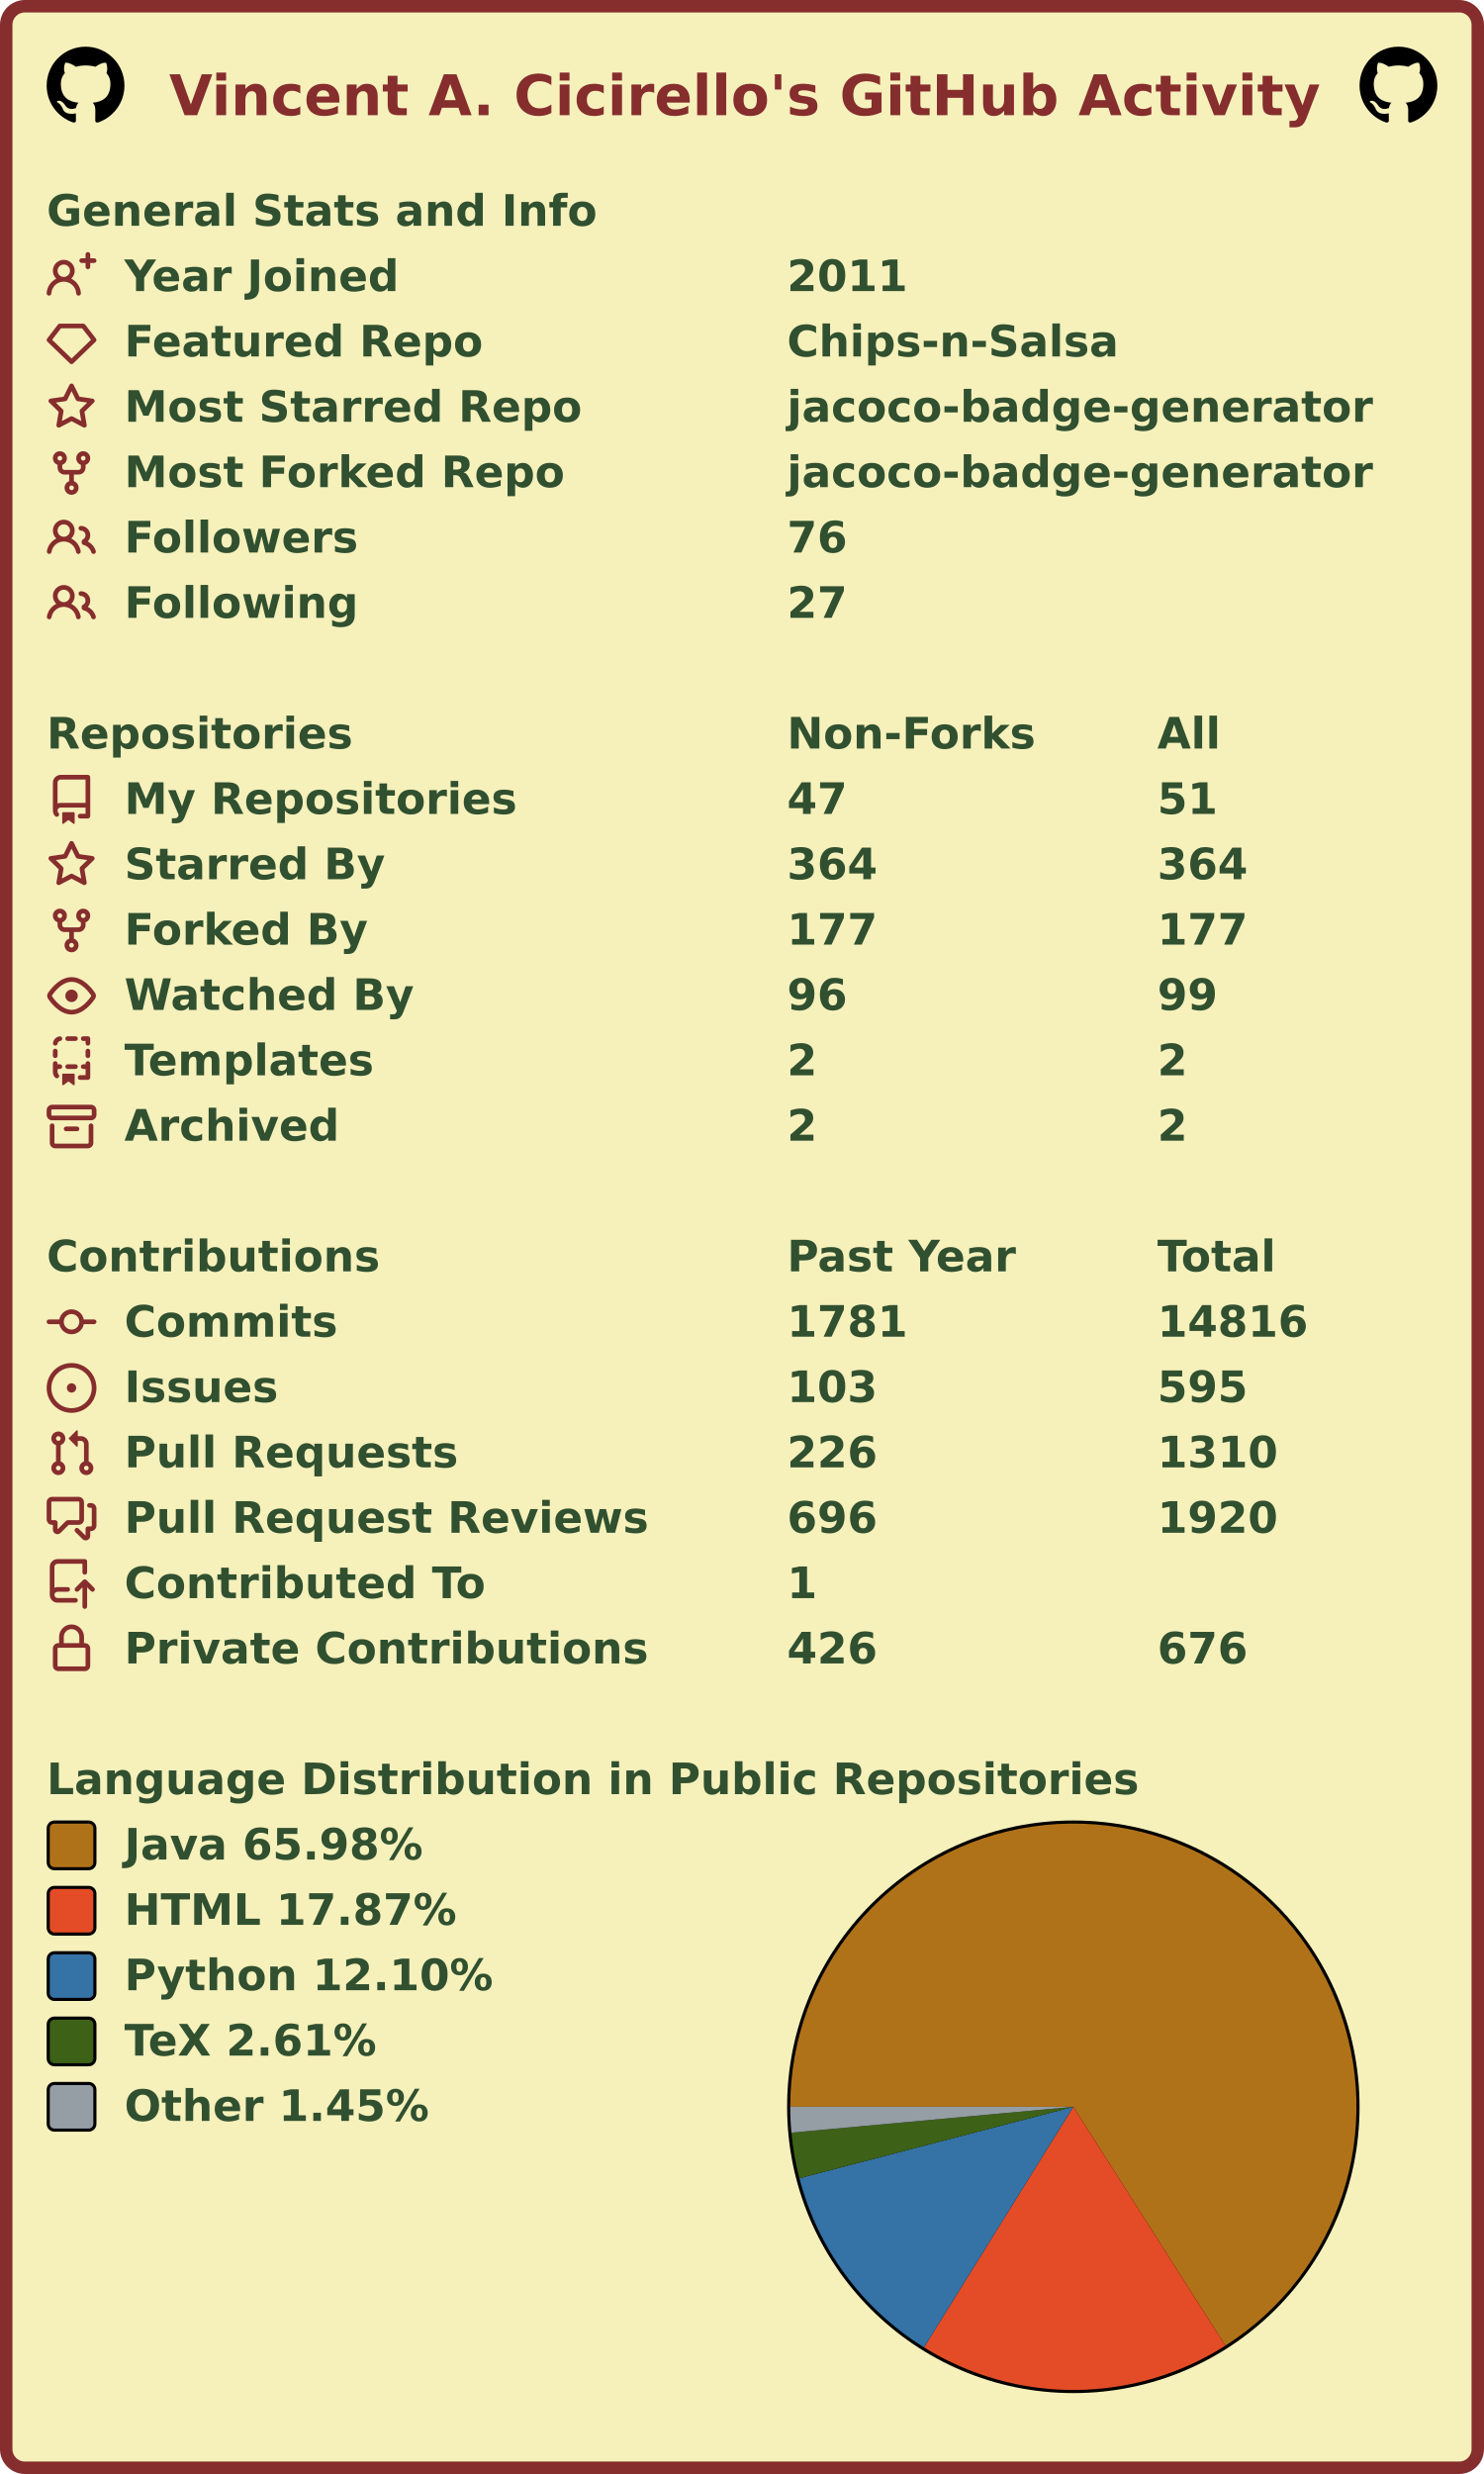
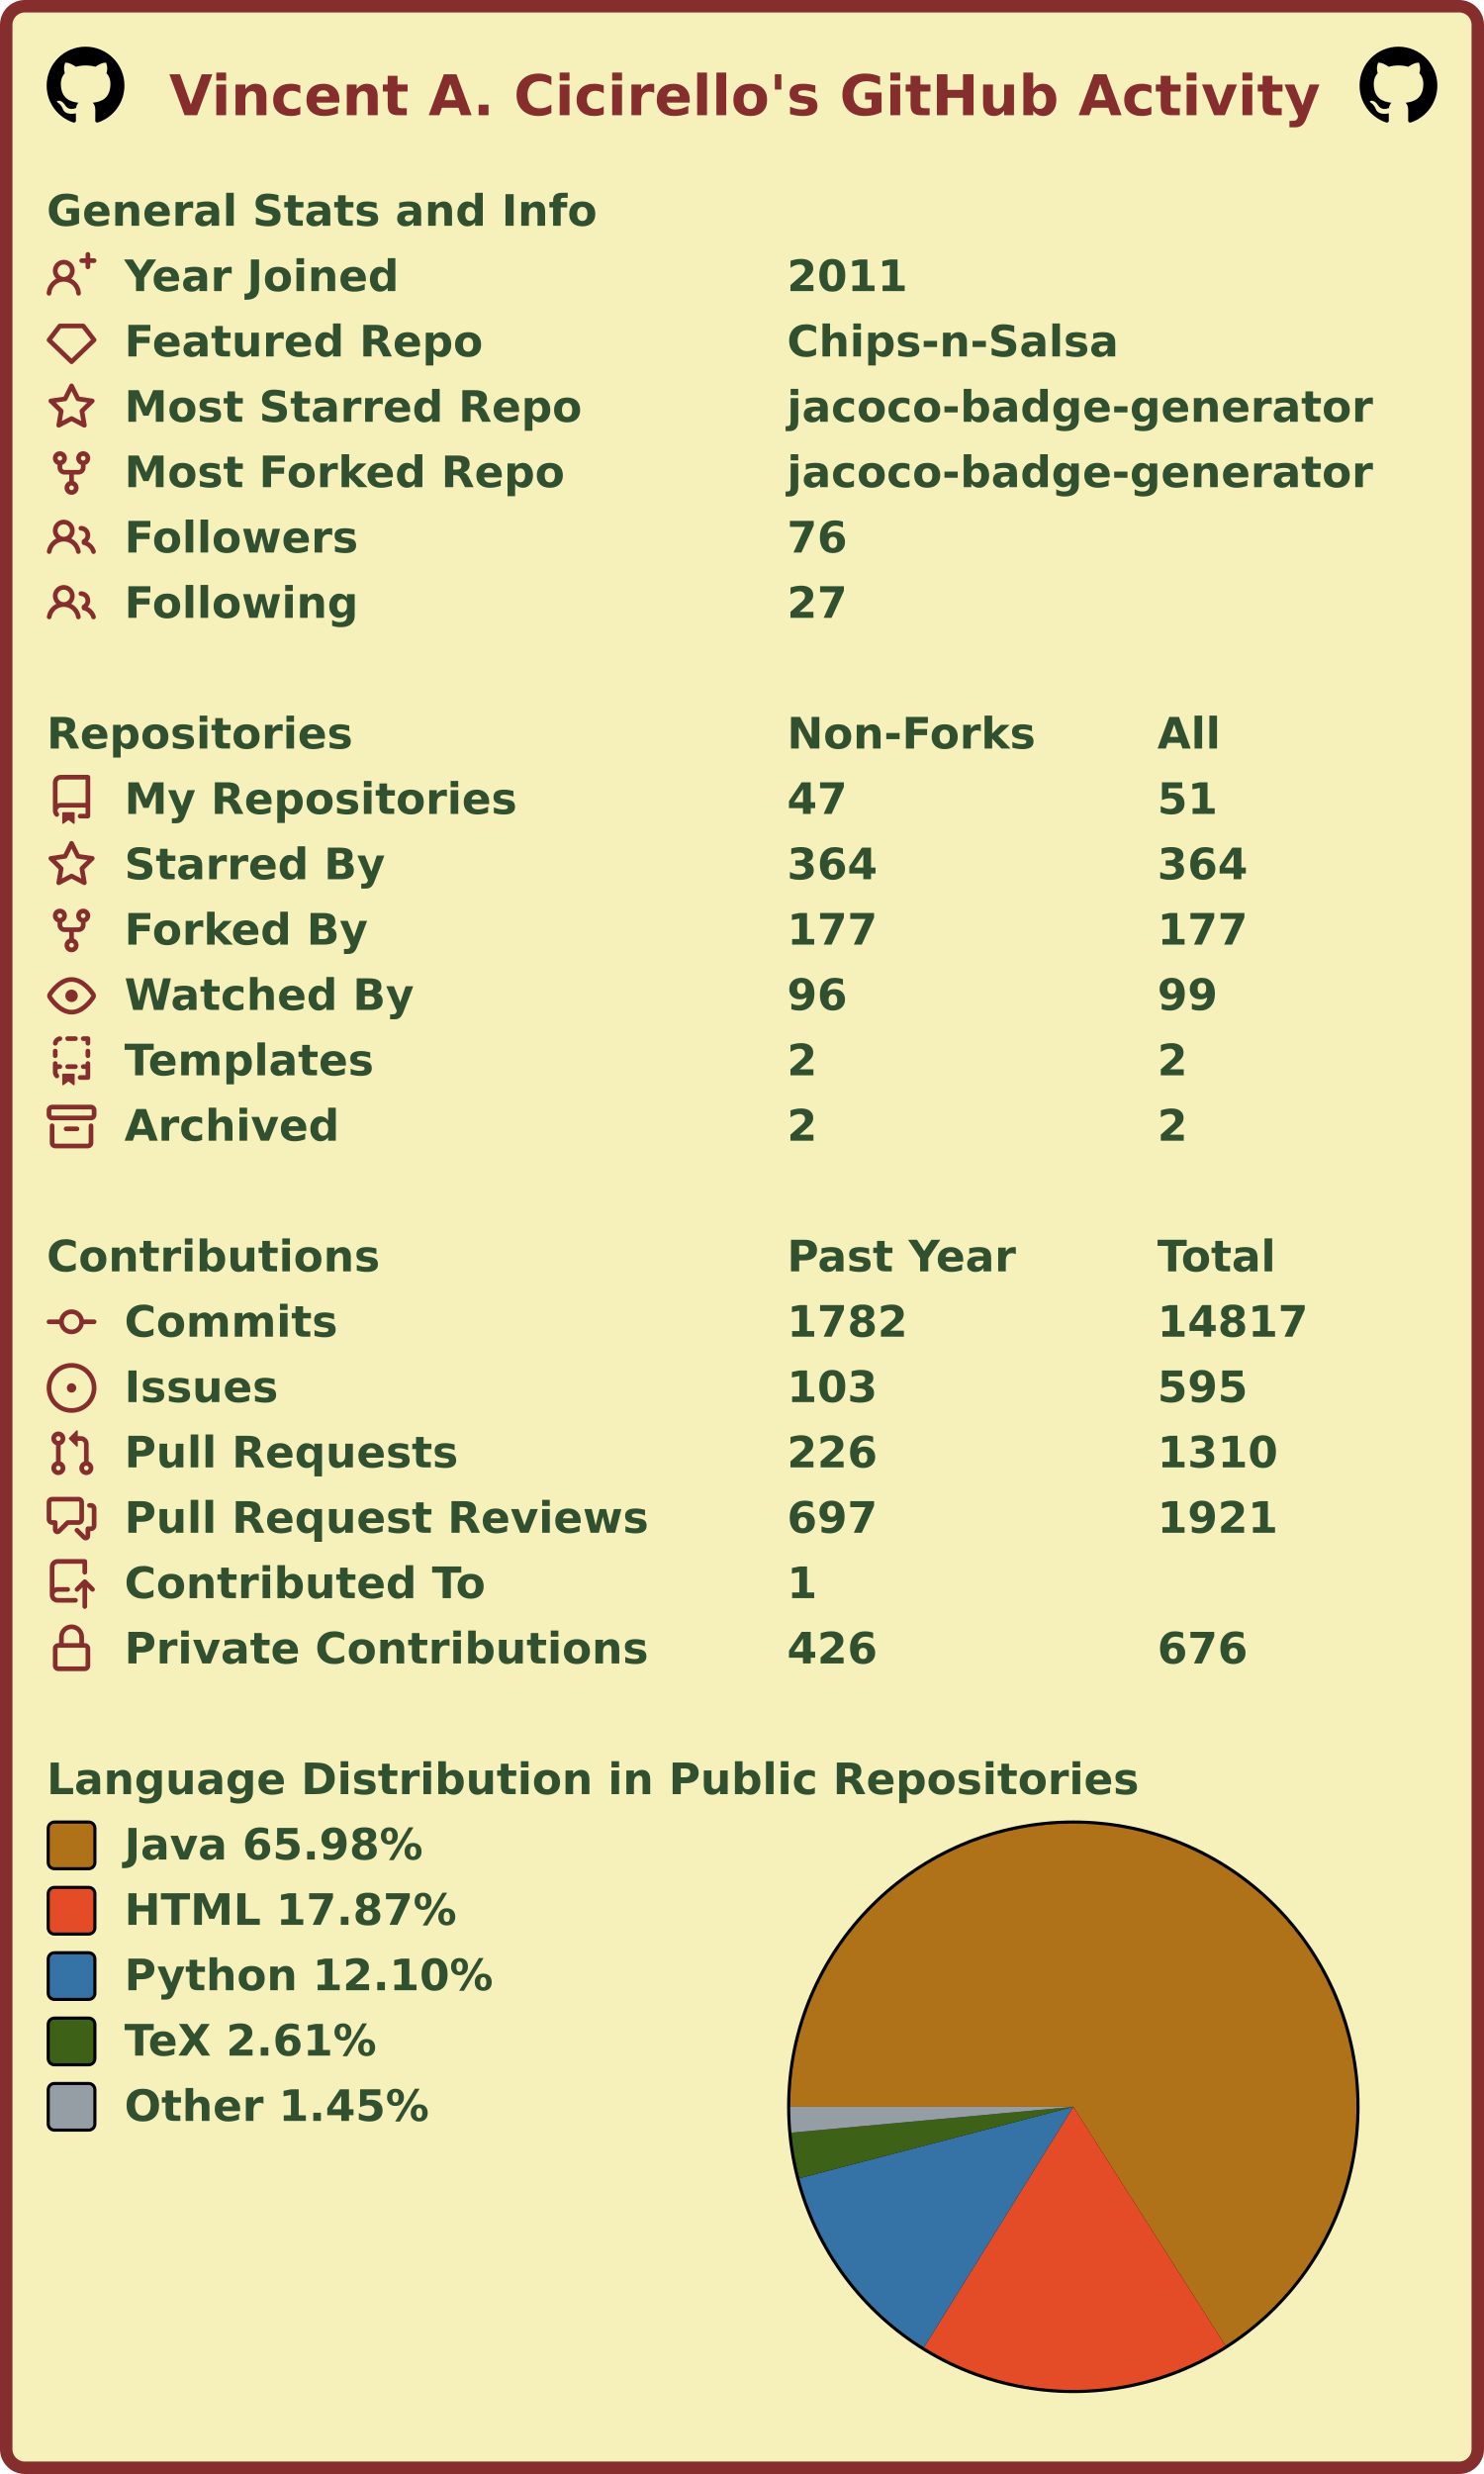
<svg xmlns="http://www.w3.org/2000/svg" width="477" height="795" viewBox="0 0 477 795" lang="en" xml:lang="en">
  <rect x="2" y="2" stroke-width="4" rx="6" width="473" height="791" stroke="#862d2d" fill="#f6f0bb" />
  <g font-weight="600" font-size="110pt" font-family="Verdana,Geneva,DejaVu Sans,sans-serif" text-rendering="geometricPrecision">
    <text x="442" y="301" lengthAdjust="spacingAndGlyphs" textLength="2985" transform="scale(0.123)" fill="#862d2d">Vincent A. Cicirello's GitHub Activity</text>
    <svg x="15" y="15" width="25" height="25" viewBox="0 0 16 16">
      <path fill="#000000" fill-rule="evenodd" d="M8 0C3.58 0 0 3.58 0 8c0 3.54 2.29 6.53 5.47 7.59.4.07.55-.17.55-.38 0-.19-.01-.82-.01-1.49-2.01.37-2.53-.49-2.69-.94-.09-.23-.48-.94-.82-1.13-.28-.15-.68-.52-.01-.53.63-.01 1.08.58 1.23.82.72 1.21 1.87.87 2.33.66.07-.52.28-.87.51-1.07-1.78-.2-3.64-.89-3.64-3.95 0-.87.31-1.59.82-2.15-.08-.2-.36-1.02.08-2.12 0 0 .67-.21 2.2.82.64-.18 1.32-.27 2-.27.68 0 1.36.09 2 .27 1.53-1.04 2.2-.82 2.2-.82.44 1.1.16 1.92.08 2.12.51.56.82 1.27.82 2.15 0 3.07-1.87 3.75-3.65 3.95.29.25.54.73.54 1.48 0 1.07-.01 1.93-.01 2.2 0 .21.15.46.55.38A8.013 8.013 0 0016 8c0-4.42-3.58-8-8-8z" />
    </svg>
    <svg x="437" y="15" width="25" height="25" viewBox="0 0 16 16">
      <path fill="#000000" fill-rule="evenodd" d="M8 0C3.58 0 0 3.58 0 8c0 3.54 2.29 6.53 5.47 7.59.4.07.55-.17.55-.38 0-.19-.01-.82-.01-1.49-2.01.37-2.53-.49-2.69-.94-.09-.23-.48-.94-.82-1.13-.28-.15-.68-.52-.01-.53.63-.01 1.08.58 1.23.82.72 1.21 1.87.87 2.33.66.07-.52.28-.87.51-1.07-1.78-.2-3.64-.89-3.64-3.95 0-.87.31-1.59.82-2.15-.08-.2-.36-1.02.08-2.12 0 0 .67-.21 2.2.82.64-.18 1.32-.27 2-.27.68 0 1.36.09 2 .27 1.53-1.04 2.2-.82 2.2-.82.44 1.1.16 1.92.08 2.12.51.56.82 1.27.82 2.15 0 3.07-1.87 3.75-3.65 3.95.29.25.54.73.54 1.48 0 1.07-.01 1.93-.01 2.2 0 .21.15.46.55.38A8.013 8.013 0 0016 8c0-4.42-3.58-8-8-8z" />
    </svg>
    <g transform="translate(0, 60)" fill="#305030">
      <g transform="translate(15, 0)">
        <g transform="scale(0.095)">
          <text x="0" y="132" textLength="1851" lengthAdjust="spacingAndGlyphs">General Stats and Info</text>
        </g>
      </g>
      <g transform="translate(15, 21)">
        <path fill="#862d2d" fill-rule="evenodd" d="M13.25 0a.75.75 0 01.75.75V2h1.25a.75.75 0 010 1.5H14v1.25a.75.75 0 01-1.5 0V3.5h-1.25a.75.75 0 010-1.5h1.25V.75a.75.75 0 01.75-.75zM5.5 4a2 2 0 100 4 2 2 0 000-4zm2.4 4.548a3.5 3.5 0 10-4.799 0 5.527 5.527 0 00-3.1 4.66.75.75 0 101.498.085A4.01 4.01 0 015.5 9.5a4.01 4.01 0 014.001 3.793.75.75 0 101.498-.086 5.527 5.527 0 00-3.1-4.659z" />
        <g transform="scale(0.095)">
          <text lengthAdjust="spacingAndGlyphs" textLength="932" x="263" y="132">Year Joined</text>
          <text lengthAdjust="spacingAndGlyphs" textLength="420" x="2505" y="132">2011</text>
        </g>
      </g>
      <g transform="translate(15, 42)">
        <path fill="#862d2d" fill-rule="evenodd" d="M3.637 2.291A.75.75 0 014.23 2h7.54a.75.75 0 01.593.291l3.48 4.5a.75.75 0 01-.072.999l-7.25 7a.75.75 0 01-1.042 0l-7.25-7a.75.75 0 01-.072-.999l3.48-4.5zM4.598 3.5L1.754 7.177 8 13.207l6.246-6.03L11.402 3.5H4.598z" />
        <g transform="scale(0.095)">
          <text lengthAdjust="spacingAndGlyphs" textLength="1215" x="263" y="132">Featured Repo</text>
          <text lengthAdjust="spacingAndGlyphs" textLength="1120" x="2505" y="132">Chips-n-Salsa</text>
        </g>
      </g>
      <g transform="translate(15, 63)">
        <path fill="#862d2d" fill-rule="evenodd" d="M8 .25a.75.75 0 01.673.418l1.882 3.815 4.21.612a.75.75 0 01.416 1.279l-3.046 2.97.719 4.192a.75.75 0 01-1.088.791L8 12.347l-3.766 1.98a.75.75 0 01-1.088-.79l.72-4.194L.818 6.374a.75.75 0 01.416-1.28l4.21-.611L7.327.668A.75.75 0 018 .25zm0 2.445L6.615 5.5a.75.75 0 01-.564.41l-3.097.45 2.24 2.184a.75.75 0 01.216.664l-.528 3.084 2.769-1.456a.75.75 0 01.698 0l2.77 1.456-.53-3.084a.75.75 0 01.216-.664l2.24-2.183-3.096-.45a.75.75 0 01-.564-.41L8 2.694v.001z" />
        <g transform="scale(0.095)">
          <text lengthAdjust="spacingAndGlyphs" textLength="1532" x="263" y="132">Most Starred Repo</text>
          <text lengthAdjust="spacingAndGlyphs" textLength="1986" x="2505" y="132">jacoco-badge-generator</text>
        </g>
      </g>
      <g transform="translate(15, 84)">
        <path fill="#862d2d" fill-rule="evenodd" d="M5 3.25a.75.75 0 11-1.5 0 .75.75 0 011.5 0zm0 2.122a2.25 2.25 0 10-1.5 0v.878A2.25 2.25 0 005.75 8.5h1.5v2.128a2.251 2.251 0 101.5 0V8.5h1.5a2.25 2.25 0 002.25-2.25v-.878a2.25 2.25 0 10-1.5 0v.878a.75.75 0 01-.75.75h-4.5A.75.75 0 015 6.25v-.878zm3.75 7.378a.75.75 0 11-1.5 0 .75.75 0 011.5 0zm3-8.75a.75.75 0 100-1.5.75.75 0 000 1.5z" />
        <g transform="scale(0.095)">
          <text lengthAdjust="spacingAndGlyphs" textLength="1485" x="263" y="132">Most Forked Repo</text>
          <text lengthAdjust="spacingAndGlyphs" textLength="1986" x="2505" y="132">jacoco-badge-generator</text>
        </g>
      </g>
      <g transform="translate(15, 105)">
        <path fill="#862d2d" fill-rule="evenodd" d="M5.5 3.5a2 2 0 100 4 2 2 0 000-4zM2 5.5a3.5 3.5 0 115.898 2.549 5.507 5.507 0 013.034 4.084.75.75 0 11-1.482.235 4.001 4.001 0 00-7.9 0 .75.75 0 01-1.482-.236A5.507 5.507 0 013.102 8.05 3.49 3.49 0 012 5.5zM11 4a.75.75 0 100 1.5 1.5 1.5 0 01.666 2.844.75.75 0 00-.416.672v.352a.75.75 0 00.574.73c1.2.289 2.162 1.2 2.522 2.372a.75.75 0 101.434-.44 5.01 5.01 0 00-2.56-3.012A3 3 0 0011 4z" />
        <g transform="scale(0.095)">
          <text lengthAdjust="spacingAndGlyphs" textLength="778" x="263" y="132">Followers</text>
          <text lengthAdjust="spacingAndGlyphs" textLength="210" x="2505" y="132">76</text>
        </g>
      </g>
      <g transform="translate(15, 126)">
        <path fill="#862d2d" fill-rule="evenodd" d="M5.5 3.5a2 2 0 100 4 2 2 0 000-4zM2 5.5a3.5 3.5 0 115.898 2.549 5.507 5.507 0 013.034 4.084.75.75 0 11-1.482.235 4.001 4.001 0 00-7.9 0 .75.75 0 01-1.482-.236A5.507 5.507 0 013.102 8.05 3.49 3.49 0 012 5.5zM11 4a.75.75 0 100 1.5 1.5 1.5 0 01.666 2.844.75.75 0 00-.416.672v.352a.75.75 0 00.574.73c1.2.289 2.162 1.2 2.522 2.372a.75.75 0 101.434-.44 5.01 5.01 0 00-2.56-3.012A3 3 0 0011 4z" />
        <g transform="scale(0.095)">
          <text lengthAdjust="spacingAndGlyphs" textLength="780" x="263" y="132">Following</text>
          <text lengthAdjust="spacingAndGlyphs" textLength="210" x="2505" y="132">27</text>
        </g>
      </g>
    </g>
    <g transform="translate(0, 228)" fill="#305030">
      <g transform="translate(15, 0)">
        <g transform="scale(0.095)">
          <text x="0" y="132" textLength="1020" lengthAdjust="spacingAndGlyphs">Repositories</text>
          <text x="2505" y="132" textLength="832" lengthAdjust="spacingAndGlyphs">Non-Forks</text>
          <text x="3758" y="132" textLength="206" lengthAdjust="spacingAndGlyphs">All</text>
        </g>
      </g>
      <g transform="translate(15, 21)">
        <path fill="#862d2d" fill-rule="evenodd" d="M2 2.5A2.5 2.5 0 014.5 0h8.75a.75.75 0 01.75.75v12.5a.75.75 0 01-.75.75h-2.5a.75.75 0 110-1.5h1.75v-2h-8a1 1 0 00-.714 1.7.75.75 0 01-1.072 1.05A2.495 2.495 0 012 11.5v-9zm10.5-1V9h-8c-.356 0-.694.074-1 .208V2.5a1 1 0 011-1h8zM5 12.25v3.25a.25.25 0 00.4.2l1.45-1.087a.25.25 0 01.3 0L8.6 15.7a.25.25 0 00.4-.2v-3.25a.25.25 0 00-.25-.25h-3.5a.25.25 0 00-.25.25z" />
        <g transform="scale(0.095)">
          <text lengthAdjust="spacingAndGlyphs" textLength="1312" x="263" y="132">My Repositories</text>
          <text lengthAdjust="spacingAndGlyphs" textLength="210" x="2505" y="132">47</text>
          <text lengthAdjust="spacingAndGlyphs" textLength="210" x="3758" y="132">51</text>
        </g>
      </g>
      <g transform="translate(15, 42)">
        <path fill="#862d2d" fill-rule="evenodd" d="M8 .25a.75.75 0 01.673.418l1.882 3.815 4.21.612a.75.75 0 01.416 1.279l-3.046 2.97.719 4.192a.75.75 0 01-1.088.791L8 12.347l-3.766 1.98a.75.75 0 01-1.088-.79l.72-4.194L.818 6.374a.75.75 0 01.416-1.28l4.21-.611L7.327.668A.75.75 0 018 .25zm0 2.445L6.615 5.5a.75.75 0 01-.564.41l-3.097.45 2.24 2.184a.75.75 0 01.216.664l-.528 3.084 2.769-1.456a.75.75 0 01.698 0l2.77 1.456-.53-3.084a.75.75 0 01.216-.664l2.24-2.183-3.096-.45a.75.75 0 01-.564-.41L8 2.694v.001z" />
        <g transform="scale(0.095)">
          <text lengthAdjust="spacingAndGlyphs" textLength="874" x="263" y="132">Starred By</text>
          <text lengthAdjust="spacingAndGlyphs" textLength="315" x="2505" y="132">364</text>
          <text lengthAdjust="spacingAndGlyphs" textLength="315" x="3758" y="132">364</text>
        </g>
      </g>
      <g transform="translate(15, 63)">
        <path fill="#862d2d" fill-rule="evenodd" d="M5 3.25a.75.75 0 11-1.5 0 .75.75 0 011.5 0zm0 2.122a2.25 2.25 0 10-1.5 0v.878A2.25 2.25 0 005.75 8.5h1.5v2.128a2.251 2.251 0 101.5 0V8.5h1.5a2.25 2.25 0 002.25-2.25v-.878a2.25 2.25 0 10-1.5 0v.878a.75.75 0 01-.75.75h-4.5A.75.75 0 015 6.25v-.878zm3.75 7.378a.75.75 0 11-1.5 0 .75.75 0 011.5 0zm3-8.75a.75.75 0 100-1.5.75.75 0 000 1.5z" />
        <g transform="scale(0.095)">
          <text lengthAdjust="spacingAndGlyphs" textLength="828" x="263" y="132">Forked By</text>
          <text lengthAdjust="spacingAndGlyphs" textLength="315" x="2505" y="132">177</text>
          <text lengthAdjust="spacingAndGlyphs" textLength="315" x="3758" y="132">177</text>
        </g>
      </g>
      <g transform="translate(15, 84)">
        <path fill="#862d2d" fill-rule="evenodd" d="M1.679 7.932c.412-.621 1.242-1.75 2.366-2.717C5.175 4.242 6.527 3.5 8 3.5c1.473 0 2.824.742 3.955 1.715 1.124.967 1.954 2.096 2.366 2.717a.119.119 0 010 .136c-.412.621-1.242 1.75-2.366 2.717C10.825 11.758 9.473 12.5 8 12.5c-1.473 0-2.824-.742-3.955-1.715C2.92 9.818 2.09 8.69 1.679 8.068a.119.119 0 010-.136zM8 2c-1.981 0-3.67.992-4.933 2.078C1.797 5.169.88 6.423.43 7.1a1.619 1.619 0 000 1.798c.45.678 1.367 1.932 2.637 3.024C4.329 13.008 6.019 14 8 14c1.981 0 3.67-.992 4.933-2.078 1.27-1.091 2.187-2.345 2.637-3.023a1.619 1.619 0 000-1.798c-.45-.678-1.367-1.932-2.637-3.023C11.671 2.992 9.981 2 8 2zm0 8a2 2 0 100-4 2 2 0 000 4z" />
        <g transform="scale(0.095)">
          <text lengthAdjust="spacingAndGlyphs" textLength="993" x="263" y="132">Watched By</text>
          <text lengthAdjust="spacingAndGlyphs" textLength="210" x="2505" y="132">96</text>
          <text lengthAdjust="spacingAndGlyphs" textLength="210" x="3758" y="132">99</text>
        </g>
      </g>
      <g transform="translate(15, 105)">
        <path fill="#862d2d" fill-rule="evenodd" d="M6 .75A.75.75 0 016.75 0h2.5a.75.75 0 010 1.5h-2.5A.75.75 0 016 .75zm5 0a.75.75 0 01.75-.75h1.5a.75.75 0 01.75.75v1.5a.75.75 0 01-1.5 0V1.5h-.75A.75.75 0 0111 .75zM4.992.662a.75.75 0 01-.636.848c-.436.063-.783.41-.846.846a.75.75 0 01-1.485-.212A2.501 2.501 0 014.144.025a.75.75 0 01.848.637zM2.75 4a.75.75 0 01.75.75v1.5a.75.75 0 01-1.5 0v-1.5A.75.75 0 012.75 4zm10.5 0a.75.75 0 01.75.75v1.5a.75.75 0 01-1.5 0v-1.5a.75.75 0 01.75-.75zM2.75 8a.75.75 0 01.75.75v.268A1.72 1.72 0 013.75 9h.5a.75.75 0 010 1.5h-.5a.25.25 0 00-.25.25v.75c0 .28.114.532.3.714a.75.75 0 01-1.05 1.072A2.495 2.495 0 012 11.5V8.75A.75.75 0 012.75 8zm10.5 0a.75.75 0 01.75.75v4.5a.75.75 0 01-.75.75h-2.5a.75.75 0 010-1.5h1.75v-2h-.75a.75.75 0 010-1.5h.75v-.25a.75.75 0 01.75-.75zM6 9.75A.75.75 0 016.75 9h2.5a.75.75 0 010 1.5h-2.5A.75.75 0 016 9.75zm-1 2.5v3.25a.25.25 0 00.4.2l1.45-1.087a.25.25 0 01.3 0L8.6 15.7a.25.25 0 00.4-.2v-3.25a.25.25 0 00-.25-.25h-3.5a.25.25 0 00-.25.25z" />
        <g transform="scale(0.095)">
          <text lengthAdjust="spacingAndGlyphs" textLength="868" x="263" y="132">Templates</text>
          <text lengthAdjust="spacingAndGlyphs" textLength="105" x="2505" y="132">2</text>
          <text lengthAdjust="spacingAndGlyphs" textLength="105" x="3758" y="132">2</text>
        </g>
      </g>
      <g transform="translate(15, 126)">
        <path fill="#862d2d" fill-rule="evenodd" d="M1.75 2.5a.25.25 0 00-.25.25v1.5c0 .138.112.25.25.25h12.5a.25.25 0 00.25-.25v-1.5a.25.25 0 00-.25-.25H1.75zM0 2.75C0 1.784.784 1 1.75 1h12.5c.966 0 1.75.784 1.75 1.75v1.5A1.75 1.75 0 0114.25 6H1.75A1.75 1.75 0 010 4.25v-1.5zM1.75 7a.75.75 0 01.75.75v5.5c0 .138.112.25.25.25h10.5a.25.25 0 00.25-.25v-5.5a.75.75 0 111.5 0v5.5A1.75 1.75 0 0113.25 15H2.75A1.75 1.75 0 011 13.25v-5.5A.75.75 0 011.75 7zm4.5 1a.75.75 0 000 1.5h3.5a.75.75 0 100-1.5h-3.5z" />
        <g transform="scale(0.095)">
          <text lengthAdjust="spacingAndGlyphs" textLength="726" x="263" y="132">Archived</text>
          <text lengthAdjust="spacingAndGlyphs" textLength="105" x="2505" y="132">2</text>
          <text lengthAdjust="spacingAndGlyphs" textLength="105" x="3758" y="132">2</text>
        </g>
      </g>
    </g>
    <g transform="translate(0, 396)" fill="#305030">
      <g transform="translate(15, 0)">
        <g transform="scale(0.095)">
          <text x="0" y="132" textLength="1112" lengthAdjust="spacingAndGlyphs">Contributions</text>
          <text x="2505" y="132" textLength="774" lengthAdjust="spacingAndGlyphs">Past Year</text>
          <text x="3758" y="132" textLength="414" lengthAdjust="spacingAndGlyphs">Total</text>
        </g>
      </g>
      <g transform="translate(15, 21)">
        <path fill="#862d2d" fill-rule="evenodd" d="M10.5 7.75a2.5 2.5 0 11-5 0 2.5 2.5 0 015 0zm1.43.75a4.002 4.002 0 01-7.86 0H.75a.75.75 0 110-1.5h3.32a4.001 4.001 0 017.86 0h3.32a.75.75 0 110 1.5h-3.32z" />
        <g transform="scale(0.095)">
          <text lengthAdjust="spacingAndGlyphs" textLength="734" x="263" y="132">Commits</text>
-           <text lengthAdjust="spacingAndGlyphs" textLength="420" x="2505" y="132">1781</text>
-           <text lengthAdjust="spacingAndGlyphs" textLength="525" x="3758" y="132">14816</text>
+           <text lengthAdjust="spacingAndGlyphs" textLength="420" x="2505" y="132">1782</text>
+           <text lengthAdjust="spacingAndGlyphs" textLength="525" x="3758" y="132">14817</text>
        </g>
      </g>
      <g transform="translate(15, 42)">
        <path fill="#862d2d" d="M8 9.5a1.5 1.5 0 100-3 1.5 1.5 0 000 3z" />
        <path fill="#862d2d" fill-rule="evenodd" d="M8 0a8 8 0 100 16A8 8 0 008 0zM1.5 8a6.5 6.5 0 1113 0 6.5 6.5 0 01-13 0z" />
        <g transform="scale(0.095)">
          <text lengthAdjust="spacingAndGlyphs" textLength="512" x="263" y="132">Issues</text>
          <text lengthAdjust="spacingAndGlyphs" textLength="315" x="2505" y="132">103</text>
          <text lengthAdjust="spacingAndGlyphs" textLength="315" x="3758" y="132">595</text>
        </g>
      </g>
      <g transform="translate(15, 63)">
        <path fill="#862d2d" fill-rule="evenodd" d="M7.177 3.073L9.573.677A.25.25 0 0110 .854v4.792a.25.25 0 01-.427.177L7.177 3.427a.25.25 0 010-.354zM3.75 2.5a.75.75 0 100 1.5.75.75 0 000-1.5zm-2.25.75a2.25 2.25 0 113 2.122v5.256a2.251 2.251 0 11-1.5 0V5.372A2.25 2.25 0 011.5 3.25zM11 2.5h-1V4h1a1 1 0 011 1v5.628a2.251 2.251 0 101.5 0V5A2.5 2.5 0 0011 2.5zm1 10.25a.75.75 0 111.5 0 .75.75 0 01-1.5 0zM3.75 12a.75.75 0 100 1.5.75.75 0 000-1.5z" />
        <g transform="scale(0.095)">
          <text lengthAdjust="spacingAndGlyphs" textLength="1113" x="263" y="132">Pull Requests</text>
          <text lengthAdjust="spacingAndGlyphs" textLength="315" x="2505" y="132">226</text>
          <text lengthAdjust="spacingAndGlyphs" textLength="420" x="3758" y="132">1310</text>
        </g>
      </g>
      <g transform="translate(15, 84)">
        <path fill="#862d2d" fill-rule="evenodd" d="M1.5 2.75a.25.25 0 01.25-.25h8.5a.25.25 0 01.25.25v5.5a.25.25 0 01-.25.25h-3.5a.75.75 0 00-.53.22L3.5 11.44V9.25a.75.75 0 00-.75-.75h-1a.25.25 0 01-.25-.25v-5.5zM1.75 1A1.75 1.75 0 000 2.75v5.5C0 9.216.784 10 1.75 10H2v1.543a1.457 1.457 0 002.487 1.03L7.061 10h3.189A1.75 1.75 0 0012 8.25v-5.5A1.75 1.75 0 0010.25 1h-8.5zM14.5 4.75a.25.25 0 00-.25-.25h-.5a.75.75 0 110-1.5h.5c.966 0 1.75.784 1.75 1.75v5.5A1.75 1.75 0 0114.25 12H14v1.543a1.457 1.457 0 01-2.487 1.03L9.22 12.28a.75.75 0 111.06-1.06l2.22 2.22v-2.19a.75.75 0 01.75-.75h1a.25.25 0 00.25-.25v-5.5z" />
        <g transform="scale(0.095)">
          <text lengthAdjust="spacingAndGlyphs" textLength="1762" x="263" y="132">Pull Request Reviews</text>
-           <text lengthAdjust="spacingAndGlyphs" textLength="315" x="2505" y="132">696</text>
-           <text lengthAdjust="spacingAndGlyphs" textLength="420" x="3758" y="132">1920</text>
+           <text lengthAdjust="spacingAndGlyphs" textLength="315" x="2505" y="132">697</text>
+           <text lengthAdjust="spacingAndGlyphs" textLength="420" x="3758" y="132">1921</text>
        </g>
      </g>
      <g transform="translate(15, 105)">
        <path fill="#862d2d" fill-rule="evenodd" d="M1 2.5A2.5 2.5 0 013.5 0h8.75a.75.75 0 01.75.75v3.5a.75.75 0 01-1.5 0V1.5h-8a1 1 0 00-1 1v6.708A2.492 2.492 0 013.5 9h3.25a.75.75 0 010 1.5H3.5a1 1 0 100 2h5.75a.75.75 0 010 1.5H3.5A2.5 2.5 0 011 11.5v-9zm13.23 7.79a.75.75 0 001.06-1.06l-2.505-2.505a.75.75 0 00-1.06 0L9.22 9.229a.75.75 0 001.06 1.061l1.225-1.224v6.184a.75.75 0 001.5 0V9.066l1.224 1.224z" />
        <g transform="scale(0.095)">
          <text lengthAdjust="spacingAndGlyphs" textLength="1234" x="263" y="132">Contributed To</text>
          <text lengthAdjust="spacingAndGlyphs" textLength="105" x="2505" y="132">1</text>
        </g>
      </g>
      <g transform="translate(15, 126)">
        <path fill="#862d2d" fill-rule="evenodd" d="M4 4v2h-.25A1.75 1.75 0 002 7.75v5.5c0 .966.784 1.75 1.75 1.75h8.5A1.75 1.75 0 0014 13.25v-5.5A1.75 1.75 0 0012.25 6H12V4a4 4 0 10-8 0zm6.5 2V4a2.5 2.5 0 00-5 0v2h5zM12 7.5h.25a.25.25 0 01.25.25v5.5a.25.25 0 01-.25.25h-8.5a.25.25 0 01-.25-.25v-5.5a.25.25 0 01.25-.25H12z" />
        <g transform="scale(0.095)">
          <text lengthAdjust="spacingAndGlyphs" textLength="1742" x="263" y="132">Private Contributions</text>
          <text lengthAdjust="spacingAndGlyphs" textLength="315" x="2505" y="132">426</text>
          <text lengthAdjust="spacingAndGlyphs" textLength="315" x="3758" y="132">676</text>
        </g>
      </g>
    </g>
    <g transform="translate(0, 564)" fill="#305030">
      <g transform="translate(15, 0)">
        <g transform="scale(0.095)">
          <text x="0" y="132" textLength="3652" lengthAdjust="spacingAndGlyphs">Language Distribution in Public Repositories</text>
        </g>
      </g>
      <g transform="translate(253, 21)">
        <circle cx="92" cy="92" r="92" fill="#000000" />
      </g>
      <g transform="translate(254, 22)">
        <g>
          <path fill-rule="evenodd" fill="#b07219" d="M 0.0,91 A 91 91 0 1 1 139.879 167.759 L 91,91 Z" />
          <path fill-rule="evenodd" fill="#e34c26" d="M 139.879,167.759 A 91 91 0 0 1 42.997 168.309 L 91,91 Z" />
          <path fill-rule="evenodd" fill="#3572A5" d="M 42.997,168.309 A 91 91 0 0 1 2.945 113.962 L 91,91 Z" />
          <path fill-rule="evenodd" fill="#3D6117" d="M 2.945,113.962 A 91 91 0 0 1 0.38 99.305 L 91,91 Z" />
          <path fill-rule="evenodd" fill="#959da5" d="M 0.38,99.305 A 91 91 0 0 1 0.0 91 L 91,91 Z" />
          <animateTransform attributeName="transform" attributeType="XML" type="rotate" from="0 91 91" to="360 91 91" dur="10s" repeatCount="indefinite" />
        </g>
      </g>
      <g transform="translate(15, 21)">
        <rect x="0.5" y="0.5" rx="2" width="15" height="15" fill="#b07219" stroke-width="1" stroke="#000000" />
        <text transform="scale(0.095)" x="263" y="132" textLength="1038" lengthAdjust="spacingAndGlyphs">Java 65.98%</text>
      </g>
      <g transform="translate(15, 42)">
        <rect x="0.5" y="0.5" rx="2" width="15" height="15" fill="#e34c26" stroke-width="1" stroke="#000000" />
        <text transform="scale(0.095)" x="263" y="132" textLength="1142" lengthAdjust="spacingAndGlyphs">HTML 17.87%</text>
      </g>
      <g transform="translate(15, 63)">
        <rect x="0.5" y="0.5" rx="2" width="15" height="15" fill="#3572A5" stroke-width="1" stroke="#000000" />
        <text transform="scale(0.095)" x="263" y="132" textLength="1254" lengthAdjust="spacingAndGlyphs">Python 12.10%</text>
      </g>
      <g transform="translate(15, 84)">
        <rect x="0.5" y="0.5" rx="2" width="15" height="15" fill="#3D6117" stroke-width="1" stroke="#000000" />
        <text transform="scale(0.095)" x="263" y="132" textLength="894" lengthAdjust="spacingAndGlyphs">TeX 2.61%</text>
      </g>
      <g transform="translate(15, 105)">
        <rect x="0.5" y="0.5" rx="2" width="15" height="15" fill="#959da5" stroke-width="1" stroke="#000000" />
        <text transform="scale(0.095)" x="263" y="132" textLength="1047" lengthAdjust="spacingAndGlyphs">Other 1.45%</text>
      </g>
    </g>
  </g>
</svg>
